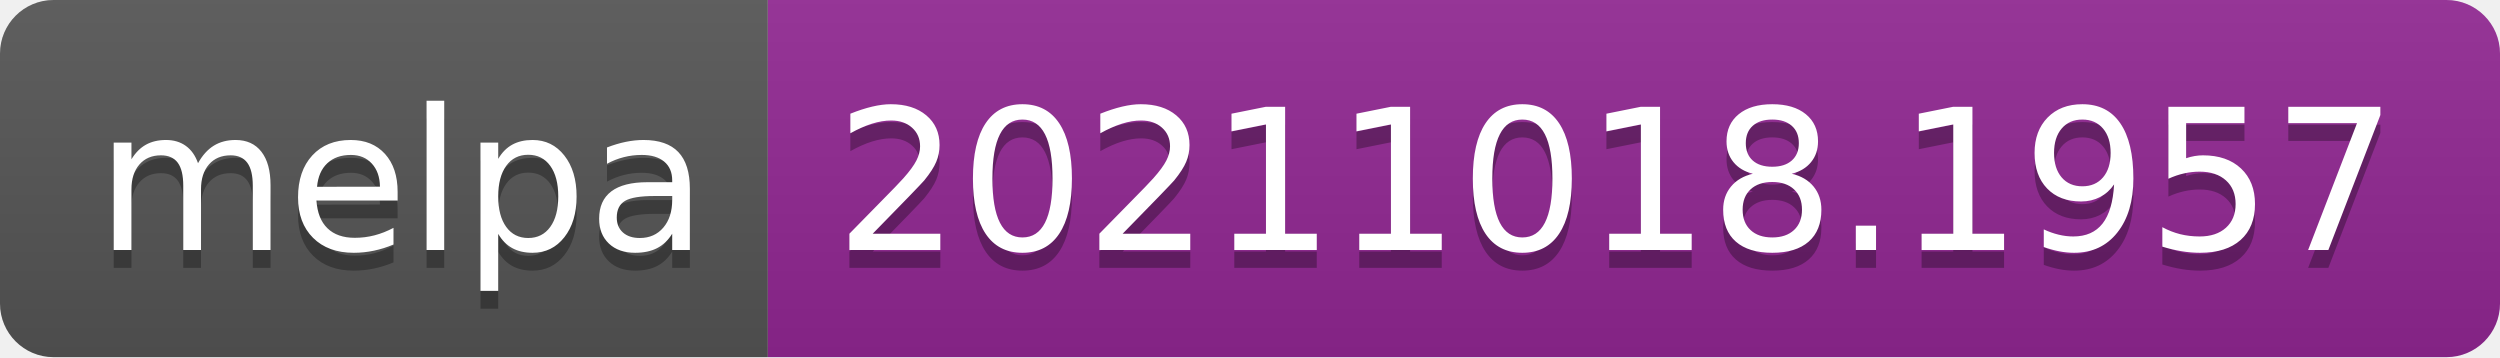
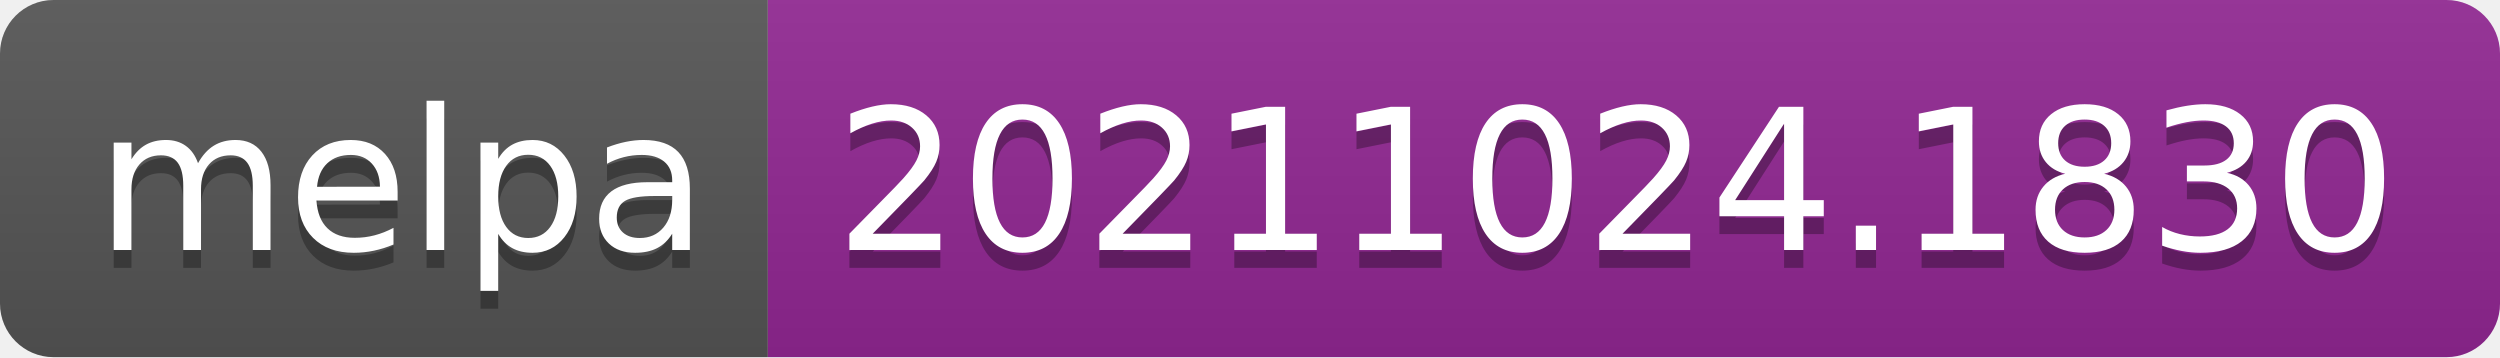
- <svg xmlns="http://www.w3.org/2000/svg" width="140" height="20" role="img" aria-label="melpa: 20211018.1957">
+ <svg xmlns="http://www.w3.org/2000/svg" width="140" height="20" role="img" aria-label="melpa: 20211024.1830">
  <linearGradient id="s" x2="0" y2="100%">
    <stop offset="0" stop-color="#bbb" stop-opacity=".1" />
    <stop offset="1" stop-opacity=".1" />
  </linearGradient>
  <clipPath id="r">
    <rect width="140" height="20" rx="3" fill="#fff" />
  </clipPath>
  <g clip-path="url(#r)">
    <rect width="43" height="20" fill="#555" />
    <rect x="43" width="97" height="20" fill="#922793" />
    <rect width="140" height="20" fill="url(#s)" />
  </g>
  <g fill="#fff" text-anchor="middle" font-family="Verdana,Geneva,DejaVu Sans,sans-serif" text-rendering="geometricPrecision" font-size="110">
    <text aria-hidden="true" x="225" y="150" fill="#010101" fill-opacity=".3" transform="scale(.1)" textLength="330">melpa</text>
    <text x="225" y="140" transform="scale(.1)" fill="#fff" textLength="330">melpa</text>
-     <text aria-hidden="true" x="905" y="150" fill="#010101" fill-opacity=".3" transform="scale(.1)" textLength="870">20211018.1957</text>
-     <text x="905" y="140" transform="scale(.1)" fill="#fff" textLength="870">20211018.1957</text>
+     <text aria-hidden="true" x="905" y="150" fill="#010101" fill-opacity=".3" transform="scale(.1)" textLength="870">20211024.1830</text>
+     <text x="905" y="140" transform="scale(.1)" fill="#fff" textLength="870">20211024.1830</text>
  </g>
</svg>
